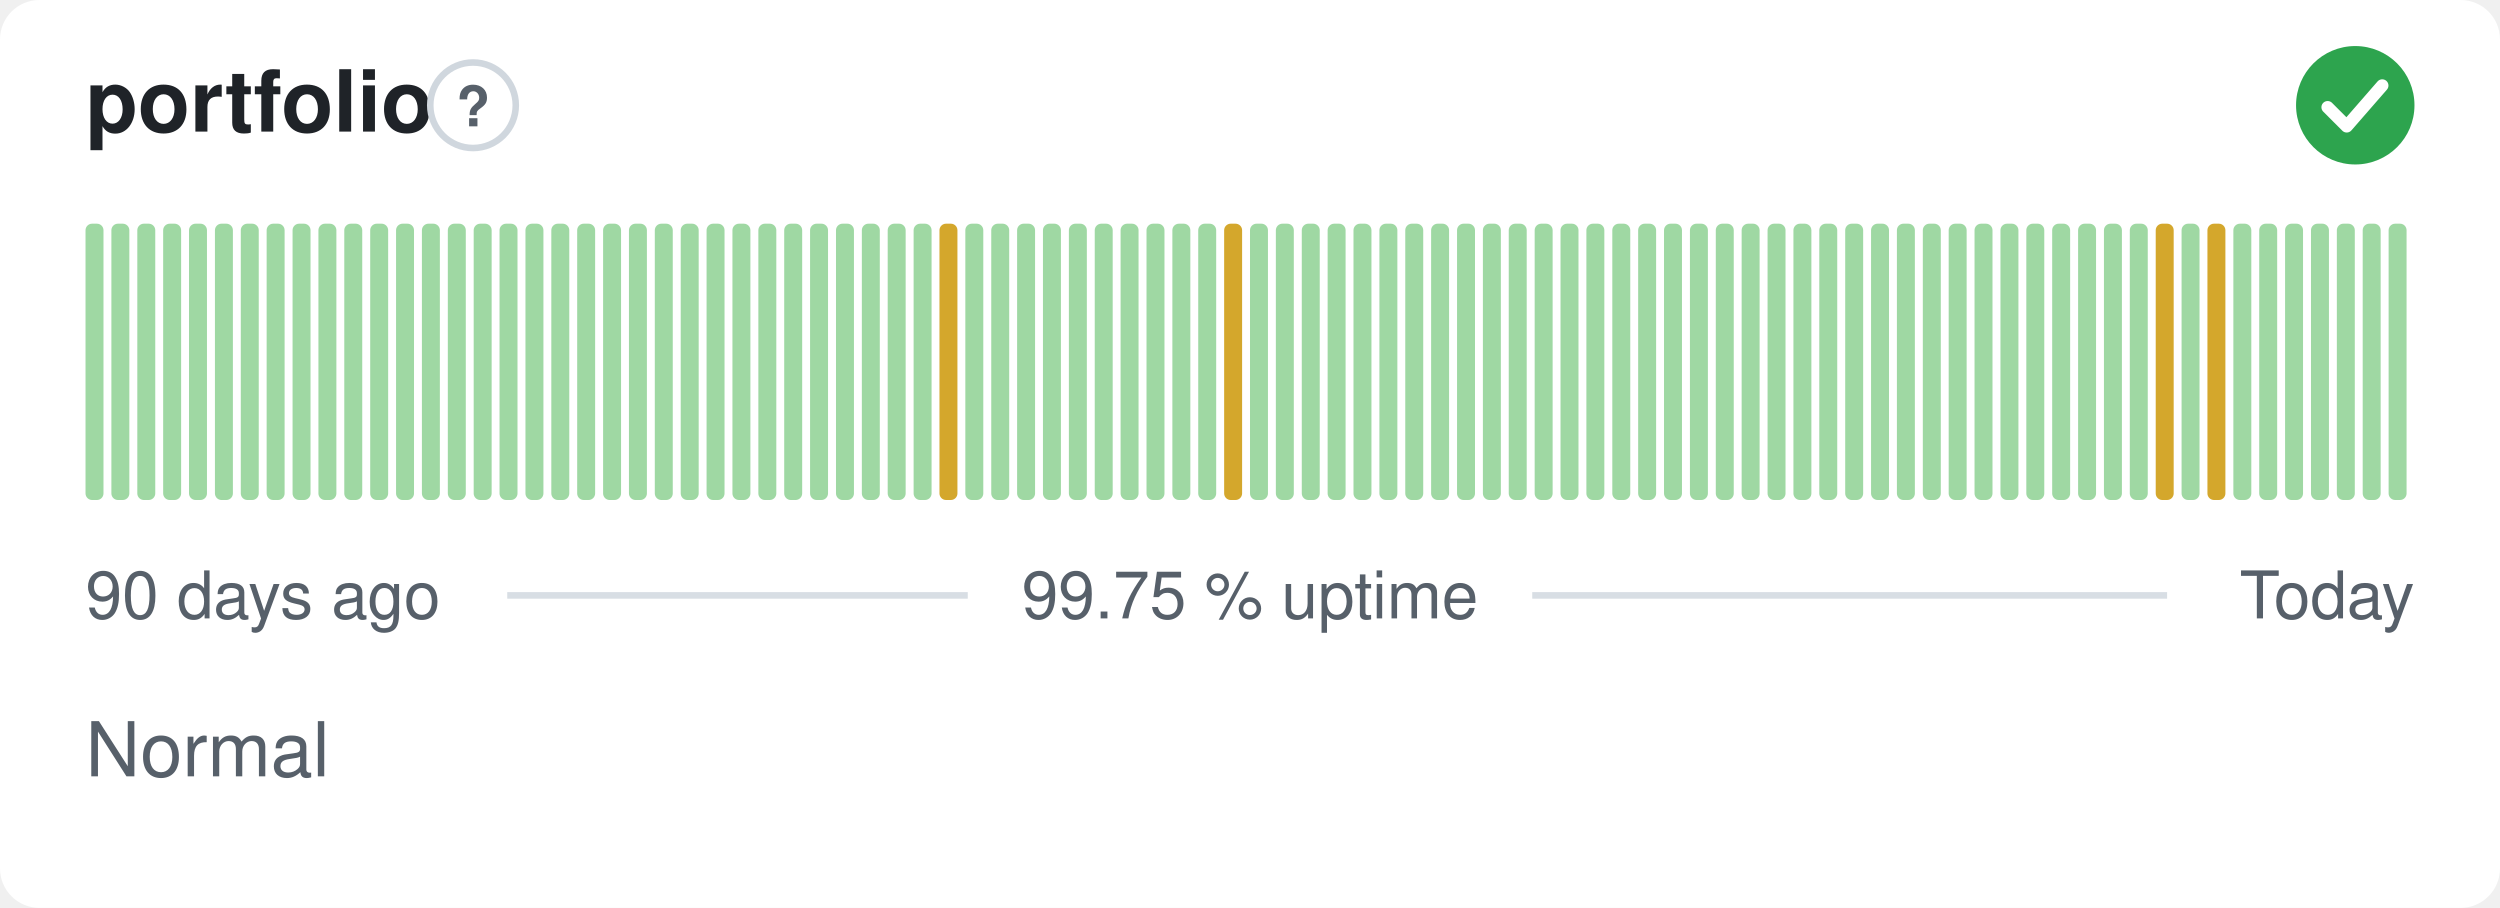
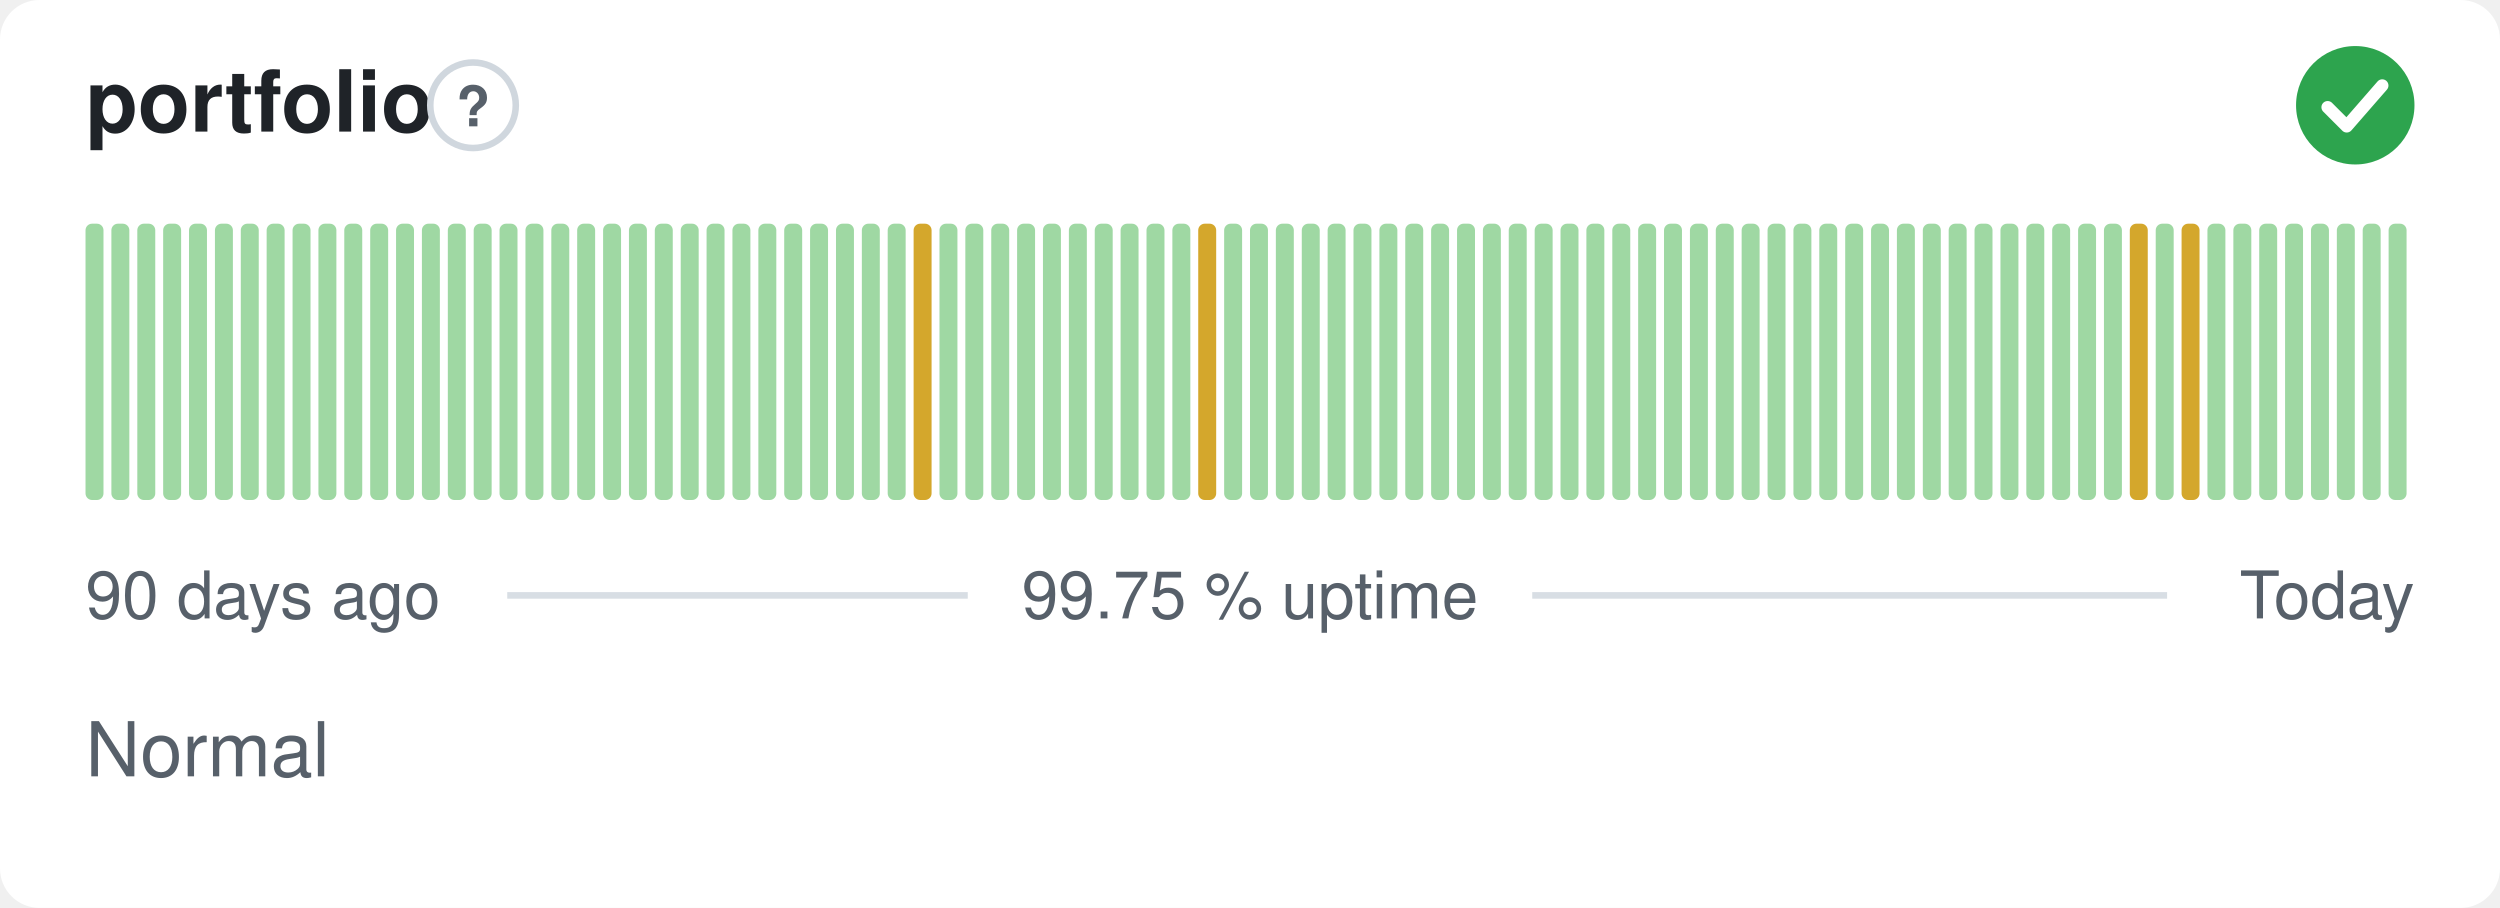
<svg xmlns="http://www.w3.org/2000/svg" width="380" height="138" viewBox="0 0 380 138" role="img" aria-label="portfolio: Normal, 99.75 % uptime over the last 90 days" font-family="-apple-system,BlinkMacSystemFont,'Segoe UI',Helvetica,Arial,sans-serif">
  <style>
    @media (prefers-color-scheme: dark) {
      .bg { fill: #0d1117 }
      .title { fill: #e6edf3 }
      .muted { fill: #8b949e }
      .hint { stroke: #30363d }
      .rule { stroke: #30363d }
      .nodata { fill: #21262d }
    }
  </style>
  <rect class="bg" width="380" height="138" rx="6" fill="#ffffff" />
  <text class="title" x="13" y="20" font-size="13" font-weight="600" fill="#1f2328">portfolio</text>
  <circle class="hint" cx="71.9" cy="16" r="6.5" fill="none" stroke="#d0d7de" stroke-width="1" />
  <text class="muted" x="71.9" y="19.2" text-anchor="middle" font-size="8.5" font-weight="700" fill="#57606a">?</text>
  <circle cx="358" cy="16" r="9" fill="#2da44e" />
  <path d="M353.80 16.30l2.90 2.90 5.40 -6.20" fill="none" stroke="#fff" stroke-width="1.89" stroke-linecap="round" stroke-linejoin="round" />
  <rect x="13.00" y="34.00" width="2.73" height="42.00" rx="1" fill="#9fd8a3" />
  <rect x="16.93" y="34.00" width="2.73" height="42.00" rx="1" fill="#9fd8a3" />
  <rect x="20.87" y="34.00" width="2.73" height="42.00" rx="1" fill="#9fd8a3" />
  <rect x="24.80" y="34.00" width="2.73" height="42.00" rx="1" fill="#9fd8a3" />
  <rect x="28.73" y="34.00" width="2.73" height="42.00" rx="1" fill="#9fd8a3" />
  <rect x="32.67" y="34.00" width="2.73" height="42.00" rx="1" fill="#9fd8a3" />
  <rect x="36.60" y="34.00" width="2.73" height="42.00" rx="1" fill="#9fd8a3" />
  <rect x="40.53" y="34.00" width="2.73" height="42.00" rx="1" fill="#9fd8a3" />
  <rect x="44.47" y="34.00" width="2.73" height="42.00" rx="1" fill="#9fd8a3" />
  <rect x="48.40" y="34.00" width="2.73" height="42.00" rx="1" fill="#9fd8a3" />
  <rect x="52.33" y="34.00" width="2.73" height="42.00" rx="1" fill="#9fd8a3" />
  <rect x="56.27" y="34.00" width="2.73" height="42.00" rx="1" fill="#9fd8a3" />
  <rect x="60.20" y="34.00" width="2.73" height="42.00" rx="1" fill="#9fd8a3" />
  <rect x="64.13" y="34.00" width="2.73" height="42.00" rx="1" fill="#9fd8a3" />
  <rect x="68.07" y="34.00" width="2.73" height="42.00" rx="1" fill="#9fd8a3" />
  <rect x="72.00" y="34.00" width="2.73" height="42.00" rx="1" fill="#9fd8a3" />
  <rect x="75.93" y="34.00" width="2.73" height="42.00" rx="1" fill="#9fd8a3" />
  <rect x="79.87" y="34.00" width="2.73" height="42.00" rx="1" fill="#9fd8a3" />
  <rect x="83.80" y="34.00" width="2.73" height="42.00" rx="1" fill="#9fd8a3" />
  <rect x="87.73" y="34.00" width="2.73" height="42.00" rx="1" fill="#9fd8a3" />
  <rect x="91.67" y="34.00" width="2.73" height="42.00" rx="1" fill="#9fd8a3" />
  <rect x="95.60" y="34.00" width="2.73" height="42.00" rx="1" fill="#9fd8a3" />
  <rect x="99.53" y="34.00" width="2.73" height="42.00" rx="1" fill="#9fd8a3" />
  <rect x="103.47" y="34.00" width="2.73" height="42.00" rx="1" fill="#9fd8a3" />
  <rect x="107.40" y="34.00" width="2.73" height="42.00" rx="1" fill="#9fd8a3" />
  <rect x="111.33" y="34.00" width="2.73" height="42.00" rx="1" fill="#9fd8a3" />
  <rect x="115.27" y="34.00" width="2.73" height="42.00" rx="1" fill="#9fd8a3" />
  <rect x="119.20" y="34.00" width="2.73" height="42.00" rx="1" fill="#9fd8a3" />
  <rect x="123.13" y="34.00" width="2.73" height="42.00" rx="1" fill="#9fd8a3" />
  <rect x="127.07" y="34.00" width="2.73" height="42.00" rx="1" fill="#9fd8a3" />
  <rect x="131.00" y="34.00" width="2.73" height="42.00" rx="1" fill="#9fd8a3" />
  <rect x="134.93" y="34.00" width="2.73" height="42.00" rx="1" fill="#9fd8a3" />
-   <rect x="138.87" y="34.00" width="2.73" height="42.00" rx="1" fill="#9fd8a3" />
-   <rect x="142.80" y="34.00" width="2.73" height="42.00" rx="1" fill="#d4a72c" />
+   <rect x="138.87" y="34.00" width="2.73" height="42.00" rx="1" fill="#d4a72c" />
+   <rect x="142.80" y="34.00" width="2.73" height="42.00" rx="1" fill="#9fd8a3" />
  <rect x="146.73" y="34.00" width="2.73" height="42.00" rx="1" fill="#9fd8a3" />
  <rect x="150.67" y="34.00" width="2.73" height="42.00" rx="1" fill="#9fd8a3" />
  <rect x="154.60" y="34.00" width="2.73" height="42.00" rx="1" fill="#9fd8a3" />
  <rect x="158.53" y="34.00" width="2.73" height="42.00" rx="1" fill="#9fd8a3" />
  <rect x="162.47" y="34.00" width="2.73" height="42.00" rx="1" fill="#9fd8a3" />
  <rect x="166.40" y="34.00" width="2.73" height="42.00" rx="1" fill="#9fd8a3" />
  <rect x="170.33" y="34.00" width="2.73" height="42.00" rx="1" fill="#9fd8a3" />
  <rect x="174.27" y="34.00" width="2.73" height="42.00" rx="1" fill="#9fd8a3" />
  <rect x="178.20" y="34.00" width="2.73" height="42.00" rx="1" fill="#9fd8a3" />
-   <rect x="182.13" y="34.00" width="2.73" height="42.00" rx="1" fill="#9fd8a3" />
-   <rect x="186.07" y="34.00" width="2.73" height="42.00" rx="1" fill="#d4a72c" />
+   <rect x="182.13" y="34.00" width="2.73" height="42.00" rx="1" fill="#d4a72c" />
+   <rect x="186.07" y="34.00" width="2.73" height="42.00" rx="1" fill="#9fd8a3" />
  <rect x="190.00" y="34.00" width="2.73" height="42.00" rx="1" fill="#9fd8a3" />
  <rect x="193.93" y="34.00" width="2.73" height="42.00" rx="1" fill="#9fd8a3" />
  <rect x="197.87" y="34.00" width="2.73" height="42.00" rx="1" fill="#9fd8a3" />
  <rect x="201.80" y="34.00" width="2.73" height="42.00" rx="1" fill="#9fd8a3" />
  <rect x="205.73" y="34.00" width="2.73" height="42.00" rx="1" fill="#9fd8a3" />
  <rect x="209.67" y="34.00" width="2.73" height="42.00" rx="1" fill="#9fd8a3" />
  <rect x="213.60" y="34.00" width="2.73" height="42.00" rx="1" fill="#9fd8a3" />
  <rect x="217.53" y="34.00" width="2.73" height="42.00" rx="1" fill="#9fd8a3" />
  <rect x="221.47" y="34.00" width="2.73" height="42.00" rx="1" fill="#9fd8a3" />
  <rect x="225.40" y="34.00" width="2.73" height="42.00" rx="1" fill="#9fd8a3" />
  <rect x="229.33" y="34.00" width="2.73" height="42.00" rx="1" fill="#9fd8a3" />
  <rect x="233.27" y="34.00" width="2.73" height="42.00" rx="1" fill="#9fd8a3" />
  <rect x="237.20" y="34.00" width="2.73" height="42.00" rx="1" fill="#9fd8a3" />
  <rect x="241.13" y="34.00" width="2.73" height="42.00" rx="1" fill="#9fd8a3" />
  <rect x="245.07" y="34.00" width="2.73" height="42.00" rx="1" fill="#9fd8a3" />
  <rect x="249.00" y="34.00" width="2.73" height="42.00" rx="1" fill="#9fd8a3" />
  <rect x="252.93" y="34.00" width="2.73" height="42.00" rx="1" fill="#9fd8a3" />
  <rect x="256.87" y="34.00" width="2.73" height="42.00" rx="1" fill="#9fd8a3" />
  <rect x="260.80" y="34.00" width="2.73" height="42.00" rx="1" fill="#9fd8a3" />
  <rect x="264.73" y="34.00" width="2.73" height="42.00" rx="1" fill="#9fd8a3" />
  <rect x="268.67" y="34.00" width="2.73" height="42.00" rx="1" fill="#9fd8a3" />
  <rect x="272.60" y="34.00" width="2.73" height="42.00" rx="1" fill="#9fd8a3" />
  <rect x="276.53" y="34.00" width="2.73" height="42.00" rx="1" fill="#9fd8a3" />
  <rect x="280.47" y="34.00" width="2.73" height="42.00" rx="1" fill="#9fd8a3" />
  <rect x="284.40" y="34.00" width="2.73" height="42.00" rx="1" fill="#9fd8a3" />
  <rect x="288.33" y="34.00" width="2.73" height="42.00" rx="1" fill="#9fd8a3" />
  <rect x="292.27" y="34.00" width="2.73" height="42.00" rx="1" fill="#9fd8a3" />
  <rect x="296.20" y="34.00" width="2.73" height="42.00" rx="1" fill="#9fd8a3" />
  <rect x="300.13" y="34.00" width="2.73" height="42.00" rx="1" fill="#9fd8a3" />
  <rect x="304.07" y="34.00" width="2.73" height="42.00" rx="1" fill="#9fd8a3" />
  <rect x="308.00" y="34.00" width="2.73" height="42.00" rx="1" fill="#9fd8a3" />
  <rect x="311.93" y="34.00" width="2.73" height="42.00" rx="1" fill="#9fd8a3" />
  <rect x="315.87" y="34.00" width="2.73" height="42.00" rx="1" fill="#9fd8a3" />
  <rect x="319.80" y="34.00" width="2.73" height="42.00" rx="1" fill="#9fd8a3" />
-   <rect x="323.73" y="34.00" width="2.73" height="42.00" rx="1" fill="#9fd8a3" />
-   <rect x="327.67" y="34.00" width="2.73" height="42.00" rx="1" fill="#d4a72c" />
-   <rect x="331.60" y="34.00" width="2.73" height="42.00" rx="1" fill="#9fd8a3" />
-   <rect x="335.53" y="34.00" width="2.73" height="42.00" rx="1" fill="#d4a72c" />
+   <rect x="323.73" y="34.00" width="2.73" height="42.00" rx="1" fill="#d4a72c" />
+   <rect x="327.67" y="34.00" width="2.73" height="42.00" rx="1" fill="#9fd8a3" />
+   <rect x="331.60" y="34.00" width="2.73" height="42.00" rx="1" fill="#d4a72c" />
+   <rect x="335.53" y="34.00" width="2.73" height="42.00" rx="1" fill="#9fd8a3" />
  <rect x="339.47" y="34.00" width="2.73" height="42.00" rx="1" fill="#9fd8a3" />
  <rect x="343.40" y="34.00" width="2.73" height="42.00" rx="1" fill="#9fd8a3" />
  <rect x="347.33" y="34.00" width="2.73" height="42.00" rx="1" fill="#9fd8a3" />
  <rect x="351.27" y="34.00" width="2.73" height="42.00" rx="1" fill="#9fd8a3" />
  <rect x="355.20" y="34.00" width="2.73" height="42.00" rx="1" fill="#9fd8a3" />
  <rect x="359.13" y="34.00" width="2.73" height="42.00" rx="1" fill="#9fd8a3" />
  <rect x="363.07" y="34.00" width="2.73" height="42.00" rx="1" fill="#9fd8a3" />
  <text class="muted" x="13" y="94" font-size="10" fill="#57606a">90 days ago</text>
  <text class="muted" x="190" y="94" text-anchor="middle" font-size="10" fill="#57606a">99.75 % uptime</text>
  <text class="muted" x="367" y="94" text-anchor="end" font-size="10" fill="#57606a">Today</text>
  <line class="rule" x1="77.1" y1="90.5" x2="147.1" y2="90.5" stroke="#d8dee4" stroke-width="1" />
  <line class="rule" x1="232.9" y1="90.5" x2="329.4" y2="90.5" stroke="#d8dee4" stroke-width="1" />
  <text class="muted" x="13" y="118" font-size="11.5" fill="#57606a">Normal</text>
</svg>
